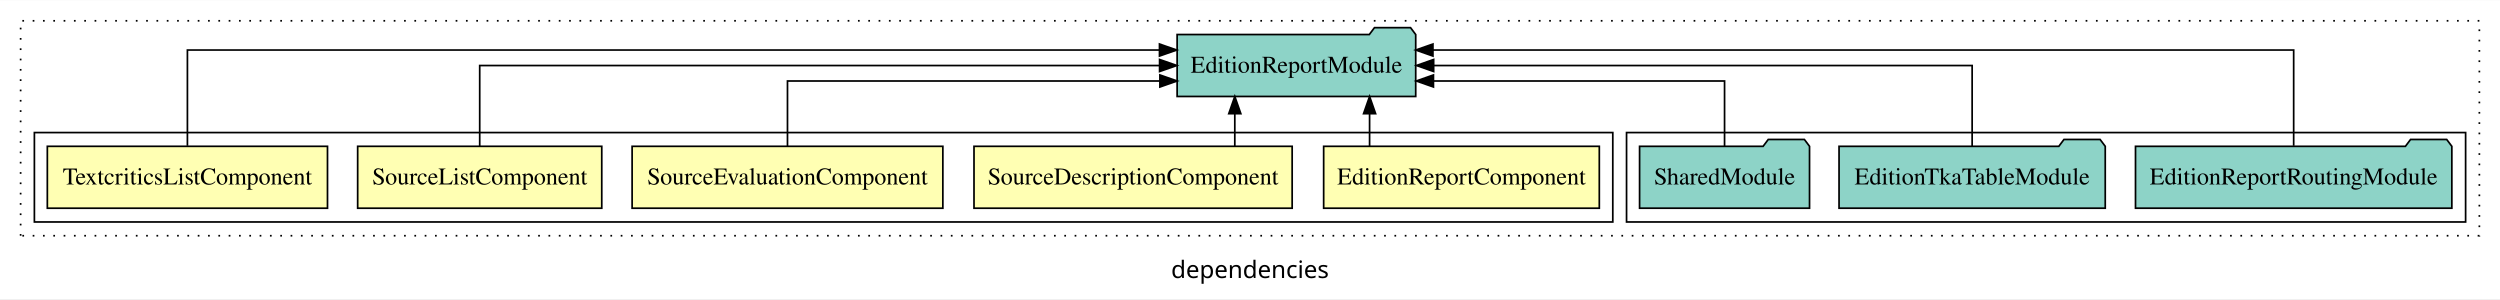
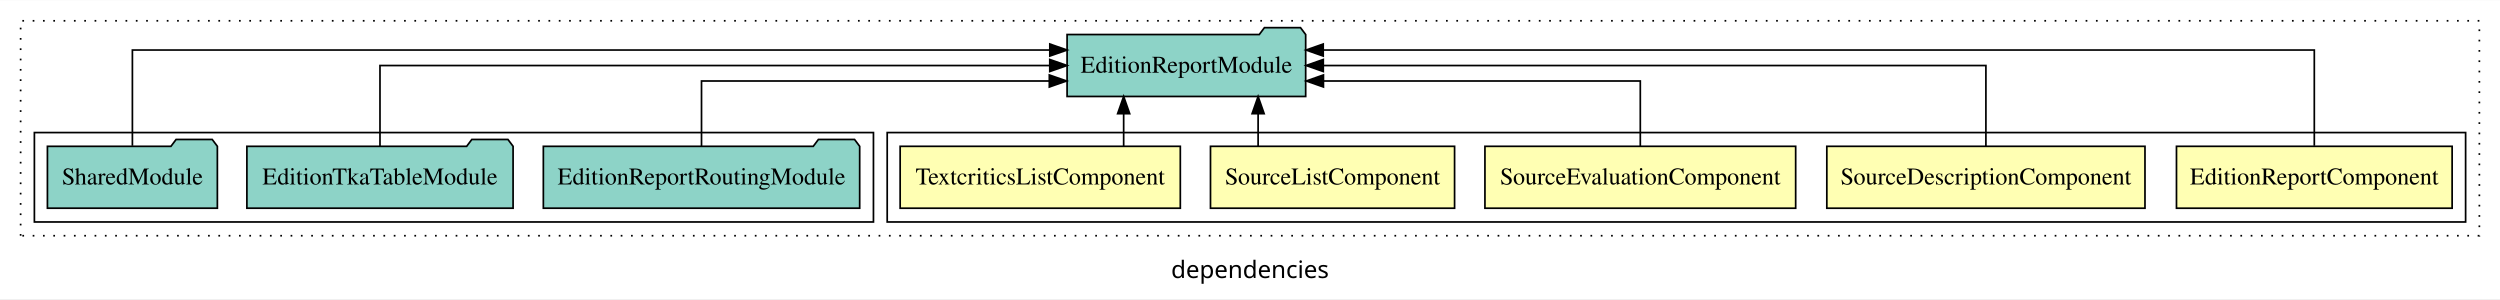
<svg xmlns="http://www.w3.org/2000/svg" width="1454pt" height="174pt" viewBox="0.00 0.00 1454.00 173.80">
  <g id="graph0" class="graph" transform="scale(1 1) rotate(0) translate(4 169.8)">
    <polygon fill="white" stroke="transparent" points="-4,4 -4,-169.8 1450,-169.8 1450,4 -4,4" />
    <text text-anchor="middle" x="723" y="-8.2" font-family="sans-serif" font-size="14.00">dependencies</text>
    <g id="clust1" class="cluster">
      <polygon fill="none" stroke="black" stroke-dasharray="1,5" points="8,-32.8 8,-157.8 1438,-157.8 1438,-32.8 8,-32.8" />
    </g>
+     <g id="clust2" class="cluster">
+       <polygon fill="none" stroke="black" points="512,-40.8 512,-92.8 1430,-92.8 1430,-40.8 512,-40.8" />
+     </g>
    <g id="clust8" class="cluster">
-       <polygon fill="none" stroke="black" points="942,-40.8 942,-92.8 1430,-92.8 1430,-40.8 942,-40.8" />
-     </g>
-     <g id="clust2" class="cluster">
-       <polygon fill="none" stroke="black" points="16,-40.8 16,-92.8 934,-92.8 934,-40.8 16,-40.8" />
+       <polygon fill="none" stroke="black" points="16,-40.8 16,-92.8 504,-92.8 504,-40.8 16,-40.8" />
    </g>
    <g id="node1" class="node">
-       <polygon fill="#ffffb3" stroke="black" points="926.16,-84.8 765.84,-84.8 765.84,-48.8 926.16,-48.8 926.16,-84.8" />
-       <text text-anchor="middle" x="846" y="-62.6" font-family="Times,serif" font-size="14.00">EditionReportComponent</text>
+       <polygon fill="#ffffb3" stroke="black" points="1422.16,-84.8 1261.84,-84.8 1261.84,-48.8 1422.16,-48.8 1422.16,-84.8" />
+       <text text-anchor="middle" x="1342" y="-62.6" font-family="Times,serif" font-size="14.00">EditionReportComponent</text>
    </g>
    <g id="node6" class="node">
-       <polygon fill="#8dd3c7" stroke="black" points="819.38,-149.8 816.38,-153.8 795.38,-153.8 792.38,-149.8 680.62,-149.8 680.62,-113.8 819.38,-113.8 819.38,-149.8" />
-       <text text-anchor="middle" x="750" y="-127.6" font-family="Times,serif" font-size="14.00">EditionReportModule</text>
+       <polygon fill="#8dd3c7" stroke="black" points="755.38,-149.8 752.38,-153.8 731.38,-153.8 728.38,-149.8 616.62,-149.8 616.62,-113.8 755.38,-113.8 755.38,-149.8" />
+       <text text-anchor="middle" x="686" y="-127.6" font-family="Times,serif" font-size="14.00">EditionReportModule</text>
    </g>
    <g id="edge1" class="edge">
-       <path fill="none" stroke="black" d="M792.55,-84.91C792.55,-84.91 792.55,-103.79 792.55,-103.79" />
-       <polygon fill="black" stroke="black" points="789.05,-103.79 792.55,-113.79 796.05,-103.79 789.05,-103.79" />
+       <path fill="none" stroke="black" d="M1342,-85.09C1342,-107.01 1342,-140.8 1342,-140.8 1342,-140.8 765.58,-140.8 765.58,-140.8" />
+       <polygon fill="black" stroke="black" points="765.58,-137.3 755.58,-140.8 765.58,-144.3 765.58,-137.3" />
    </g>
    <g id="node2" class="node">
-       <polygon fill="#ffffb3" stroke="black" points="747.52,-84.8 562.48,-84.8 562.48,-48.8 747.52,-48.8 747.52,-84.8" />
-       <text text-anchor="middle" x="655" y="-62.6" font-family="Times,serif" font-size="14.00">SourceDescriptionComponent</text>
+       <polygon fill="#ffffb3" stroke="black" points="1243.52,-84.8 1058.48,-84.8 1058.48,-48.8 1243.52,-48.8 1243.52,-84.8" />
+       <text text-anchor="middle" x="1151" y="-62.6" font-family="Times,serif" font-size="14.00">SourceDescriptionComponent</text>
    </g>
    <g id="edge2" class="edge">
-       <path fill="none" stroke="black" d="M714.16,-84.91C714.16,-84.91 714.16,-103.79 714.16,-103.79" />
-       <polygon fill="black" stroke="black" points="710.66,-103.79 714.16,-113.79 717.66,-103.79 710.66,-103.79" />
+       <path fill="none" stroke="black" d="M1151,-84.91C1151,-104.14 1151,-131.8 1151,-131.8 1151,-131.8 765.62,-131.8 765.62,-131.8" />
+       <polygon fill="black" stroke="black" points="765.62,-128.3 755.62,-131.8 765.62,-135.3 765.62,-128.3" />
    </g>
    <g id="node3" class="node">
-       <polygon fill="#ffffb3" stroke="black" points="544.36,-84.8 363.64,-84.8 363.64,-48.8 544.36,-48.8 544.36,-84.8" />
-       <text text-anchor="middle" x="454" y="-62.6" font-family="Times,serif" font-size="14.00">SourceEvaluationComponent</text>
+       <polygon fill="#ffffb3" stroke="black" points="1040.36,-84.8 859.64,-84.8 859.64,-48.8 1040.36,-48.8 1040.36,-84.8" />
+       <text text-anchor="middle" x="950" y="-62.6" font-family="Times,serif" font-size="14.00">SourceEvaluationComponent</text>
    </g>
    <g id="edge3" class="edge">
-       <path fill="none" stroke="black" d="M454,-84.83C454,-101.2 454,-122.8 454,-122.8 454,-122.8 670.6,-122.8 670.6,-122.8" />
-       <polygon fill="black" stroke="black" points="670.6,-126.3 680.6,-122.8 670.6,-119.3 670.6,-126.3" />
+       <path fill="none" stroke="black" d="M950,-84.83C950,-101.2 950,-122.8 950,-122.8 950,-122.8 765.71,-122.8 765.71,-122.8" />
+       <polygon fill="black" stroke="black" points="765.71,-119.3 755.71,-122.8 765.71,-126.3 765.71,-119.3" />
    </g>
    <g id="node4" class="node">
-       <polygon fill="#ffffb3" stroke="black" points="345.98,-84.8 204.02,-84.8 204.02,-48.8 345.98,-48.8 345.98,-84.8" />
-       <text text-anchor="middle" x="275" y="-62.6" font-family="Times,serif" font-size="14.00">SourceListComponent</text>
+       <polygon fill="#ffffb3" stroke="black" points="841.98,-84.8 700.02,-84.8 700.02,-48.8 841.98,-48.8 841.98,-84.8" />
+       <text text-anchor="middle" x="771" y="-62.6" font-family="Times,serif" font-size="14.00">SourceListComponent</text>
    </g>
    <g id="edge4" class="edge">
-       <path fill="none" stroke="black" d="M275,-84.91C275,-104.14 275,-131.8 275,-131.8 275,-131.8 670.42,-131.8 670.42,-131.8" />
-       <polygon fill="black" stroke="black" points="670.42,-135.3 680.42,-131.8 670.42,-128.3 670.42,-135.3" />
+       <path fill="none" stroke="black" d="M727.72,-84.91C727.72,-84.91 727.72,-103.79 727.72,-103.79" />
+       <polygon fill="black" stroke="black" points="724.22,-103.79 727.72,-113.79 731.22,-103.79 724.22,-103.79" />
    </g>
    <g id="node5" class="node">
-       <polygon fill="#ffffb3" stroke="black" points="186.47,-84.8 23.53,-84.8 23.53,-48.8 186.47,-48.8 186.47,-84.8" />
-       <text text-anchor="middle" x="105" y="-62.6" font-family="Times,serif" font-size="14.00">TextcriticsListComponent</text>
+       <polygon fill="#ffffb3" stroke="black" points="682.47,-84.8 519.53,-84.8 519.53,-48.8 682.47,-48.8 682.47,-84.8" />
+       <text text-anchor="middle" x="601" y="-62.6" font-family="Times,serif" font-size="14.00">TextcriticsListComponent</text>
    </g>
    <g id="edge5" class="edge">
-       <path fill="none" stroke="black" d="M105,-85.09C105,-107.01 105,-140.8 105,-140.8 105,-140.8 670.36,-140.8 670.36,-140.8" />
-       <polygon fill="black" stroke="black" points="670.36,-144.3 680.36,-140.8 670.36,-137.3 670.36,-144.3" />
+       <path fill="none" stroke="black" d="M649.52,-84.91C649.52,-84.91 649.52,-103.79 649.52,-103.79" />
+       <polygon fill="black" stroke="black" points="646.02,-103.79 649.52,-113.79 653.02,-103.79 646.02,-103.79" />
    </g>
    <g id="node7" class="node">
-       <polygon fill="#8dd3c7" stroke="black" points="1421.99,-84.8 1418.99,-88.8 1397.99,-88.8 1394.99,-84.8 1238.01,-84.8 1238.01,-48.8 1421.99,-48.8 1421.99,-84.8" />
-       <text text-anchor="middle" x="1330" y="-62.6" font-family="Times,serif" font-size="14.00">EditionReportRoutingModule</text>
+       <polygon fill="#8dd3c7" stroke="black" points="495.99,-84.8 492.99,-88.8 471.99,-88.8 468.99,-84.8 312.01,-84.8 312.01,-48.8 495.99,-48.8 495.99,-84.8" />
+       <text text-anchor="middle" x="404" y="-62.6" font-family="Times,serif" font-size="14.00">EditionReportRoutingModule</text>
    </g>
    <g id="edge6" class="edge">
-       <path fill="none" stroke="black" d="M1330,-85.09C1330,-107.01 1330,-140.8 1330,-140.8 1330,-140.8 829.39,-140.8 829.39,-140.8" />
-       <polygon fill="black" stroke="black" points="829.39,-137.3 819.39,-140.8 829.39,-144.3 829.39,-137.3" />
+       <path fill="none" stroke="black" d="M404,-84.83C404,-101.2 404,-122.8 404,-122.8 404,-122.8 606.29,-122.8 606.29,-122.8" />
+       <polygon fill="black" stroke="black" points="606.29,-126.3 616.29,-122.8 606.29,-119.3 606.29,-126.3" />
    </g>
    <g id="node8" class="node">
-       <polygon fill="#8dd3c7" stroke="black" points="1220.41,-84.8 1217.41,-88.8 1196.41,-88.8 1193.41,-84.8 1065.59,-84.8 1065.59,-48.8 1220.41,-48.8 1220.41,-84.8" />
-       <text text-anchor="middle" x="1143" y="-62.6" font-family="Times,serif" font-size="14.00">EditionTkaTableModule</text>
+       <polygon fill="#8dd3c7" stroke="black" points="294.41,-84.8 291.41,-88.8 270.41,-88.8 267.41,-84.8 139.59,-84.8 139.59,-48.8 294.41,-48.8 294.41,-84.8" />
+       <text text-anchor="middle" x="217" y="-62.6" font-family="Times,serif" font-size="14.00">EditionTkaTableModule</text>
    </g>
    <g id="edge7" class="edge">
-       <path fill="none" stroke="black" d="M1143,-84.91C1143,-104.14 1143,-131.8 1143,-131.8 1143,-131.8 829.81,-131.8 829.81,-131.8" />
-       <polygon fill="black" stroke="black" points="829.81,-128.3 819.81,-131.8 829.81,-135.3 829.81,-128.3" />
+       <path fill="none" stroke="black" d="M217,-84.91C217,-104.14 217,-131.8 217,-131.8 217,-131.8 606.55,-131.8 606.55,-131.8" />
+       <polygon fill="black" stroke="black" points="606.55,-135.3 616.55,-131.8 606.55,-128.3 606.55,-135.3" />
    </g>
    <g id="node9" class="node">
-       <polygon fill="#8dd3c7" stroke="black" points="1048.42,-84.8 1045.42,-88.8 1024.42,-88.8 1021.42,-84.8 949.58,-84.8 949.58,-48.8 1048.42,-48.8 1048.42,-84.8" />
-       <text text-anchor="middle" x="999" y="-62.6" font-family="Times,serif" font-size="14.00">SharedModule</text>
+       <polygon fill="#8dd3c7" stroke="black" points="122.42,-84.8 119.42,-88.8 98.42,-88.8 95.42,-84.8 23.58,-84.8 23.58,-48.8 122.42,-48.8 122.42,-84.8" />
+       <text text-anchor="middle" x="73" y="-62.6" font-family="Times,serif" font-size="14.00">SharedModule</text>
    </g>
    <g id="edge8" class="edge">
-       <path fill="none" stroke="black" d="M999,-84.83C999,-101.2 999,-122.8 999,-122.8 999,-122.8 829.69,-122.8 829.69,-122.8" />
-       <polygon fill="black" stroke="black" points="829.69,-119.3 819.69,-122.8 829.69,-126.3 829.69,-119.3" />
+       <path fill="none" stroke="black" d="M73,-85.09C73,-107.01 73,-140.8 73,-140.8 73,-140.8 606.58,-140.8 606.58,-140.8" />
+       <polygon fill="black" stroke="black" points="606.58,-144.3 616.58,-140.8 606.58,-137.3 606.58,-144.3" />
    </g>
  </g>
</svg>
